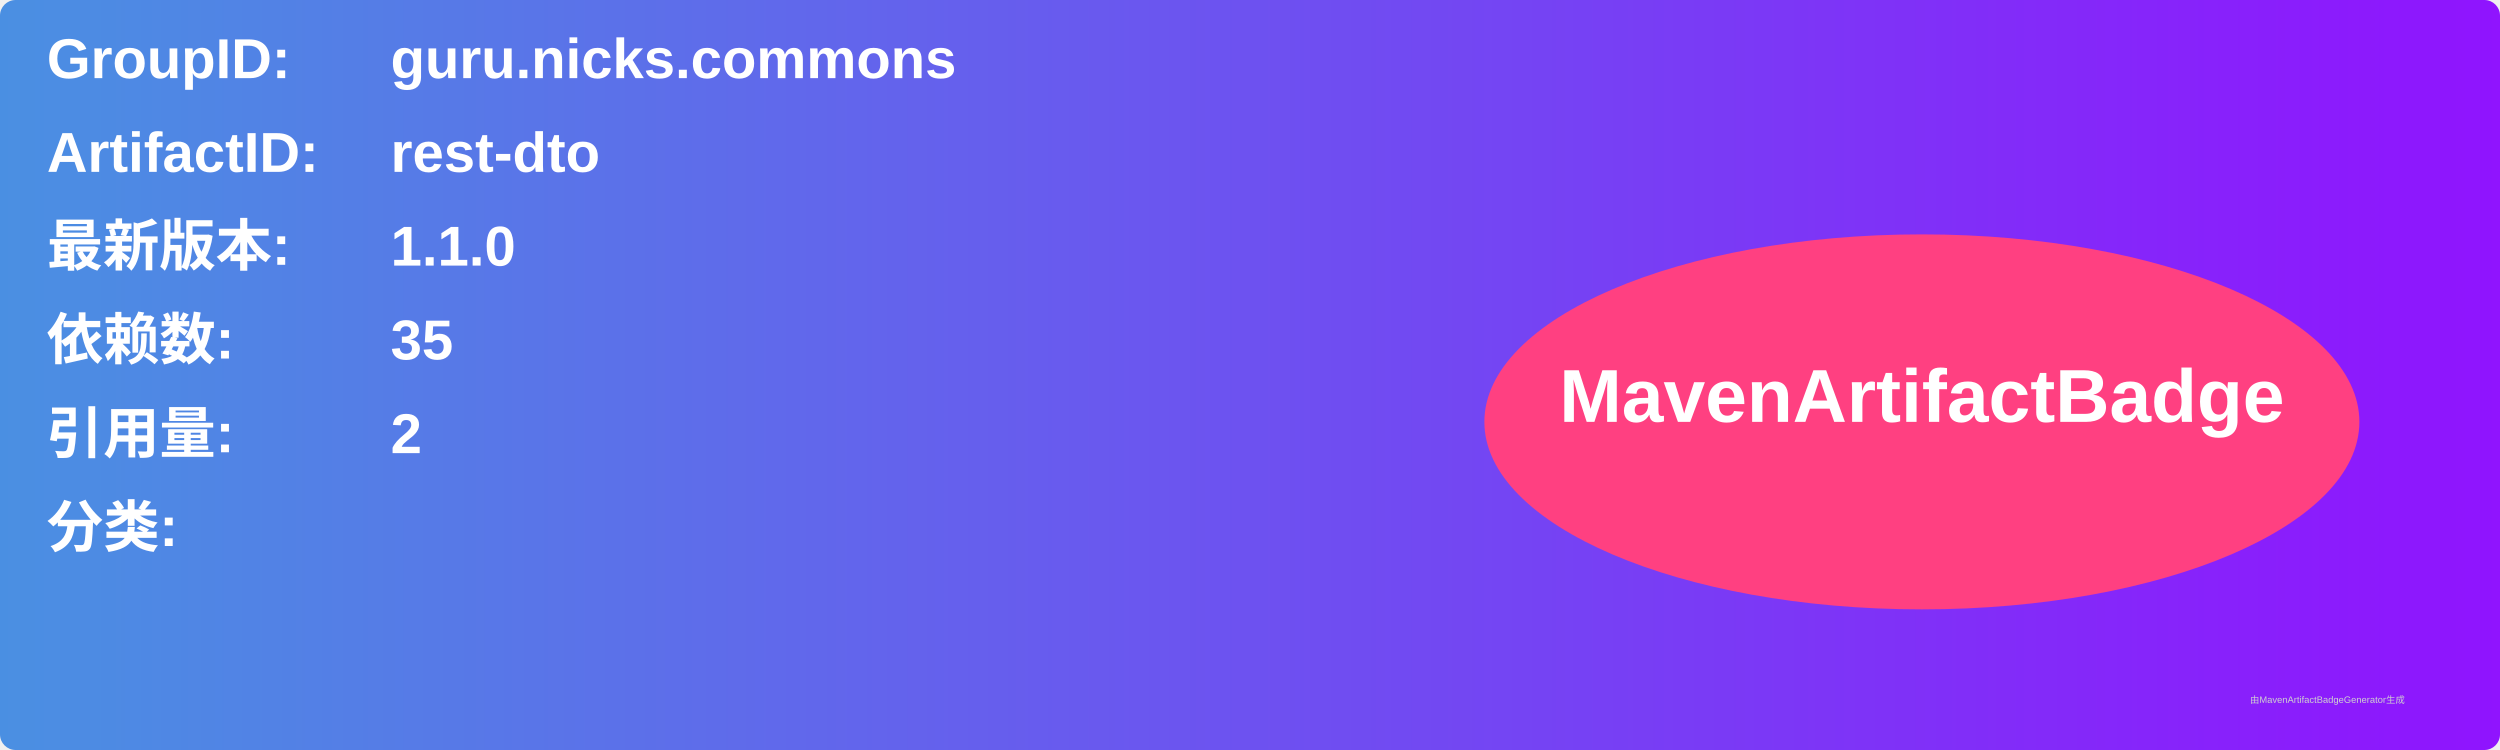
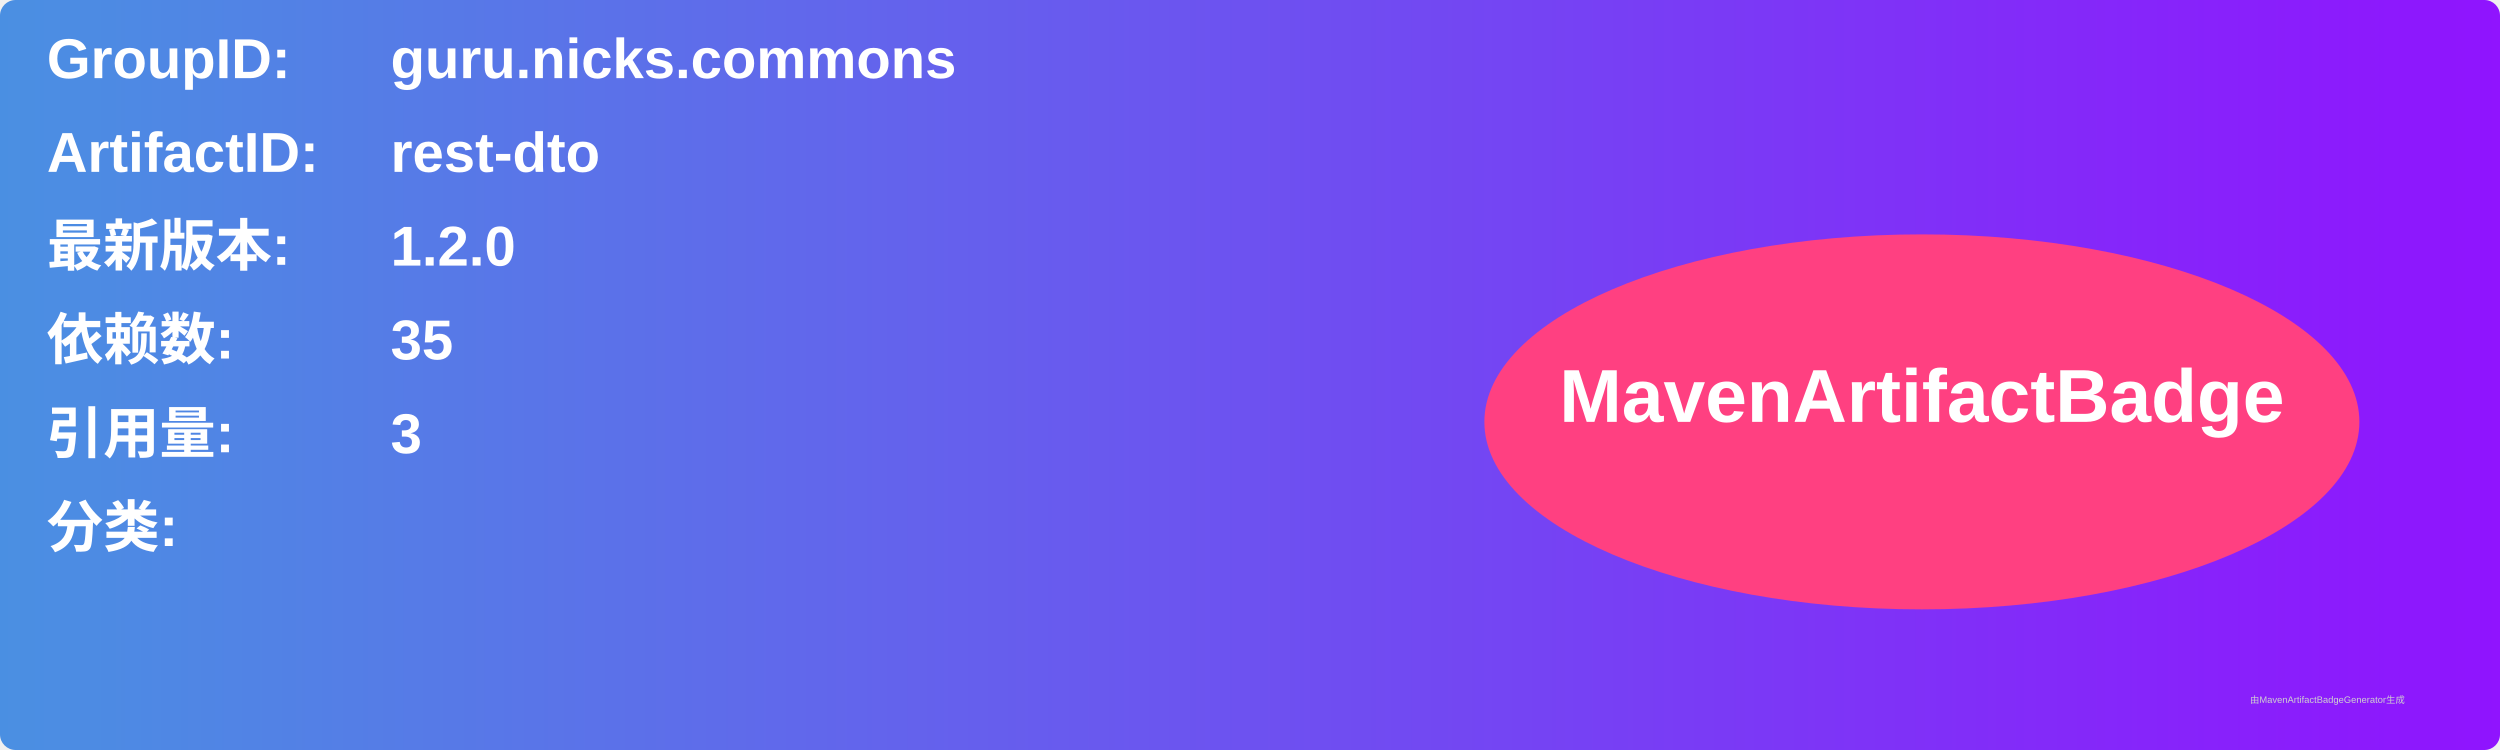
<svg xmlns="http://www.w3.org/2000/svg" width="800" height="240" viewBox="0 0 800 240">
  <linearGradient id="grad" x1="0%" y1="0%" x2="100%" y2="0%">
    <stop offset="0%" stop-color="#4a90e2" />
    <stop offset="100%" stop-color="#9013fe" />
  </linearGradient>
  <rect width="100%" height="100%" rx="5" ry="5" fill="url(#grad)" />
  <g transform="translate(15, 15)">
    <text x="0" y="10" font-family="Arial" font-size="18" fill="white" font-weight="bold" width="260">GroupID:</text>
    <text x="110" y="10" font-family="Arial" font-size="18" fill="white" font-weight="bold" width="460">guru.nicks.commons</text>
    <text x="0" y="40" font-family="Arial" font-size="18" fill="white" font-weight="bold" width="260">ArtifactID:</text>
    <text x="110" y="40" font-family="Arial" font-size="18" fill="white" font-weight="bold" width="460">rest-dto</text>
    <text x="0" y="70" font-family="Arial" font-size="18" fill="white" font-weight="bold">最新版本:</text>
    <text x="110" y="70" font-family="Arial" font-size="18" fill="white" font-weight="bold">
-       <tspan font-weight="bold">1.1.0</tspan>
+       <tspan font-weight="bold">1.2.0</tspan>
    </text>
    <text x="0" y="100" font-family="Arial" font-size="18" fill="white" font-weight="bold">依赖数: </text>
    <text x="110" y="100" font-family="Arial" font-size="18" fill="white">
      <tspan font-weight="bold">35</tspan>
    </text>
    <text x="0" y="130" font-family="Arial" font-size="18" fill="white" font-weight="bold">引用量: </text>
    <text x="110" y="130" font-family="Arial" font-size="18" fill="white">
-       <tspan font-weight="bold">2</tspan>
+       <tspan font-weight="bold">3</tspan>
    </text>
    <text x="0" y="160" font-family="Arial" font-size="18" fill="white" font-weight="bold">分类:</text>
    <text x="10" y="190" font-family="Arial" font-size="10" fill="white">
      <tspan font-weight="bold" />
    </text>
    <ellipse cx="600" cy="120" rx="140" ry="60" fill="#ff4081" />
    <text x="600" y="120" text-anchor="middle" font-family="Arial" font-size="24" fill="white" font-weight="bold">MavenArtifactBadge</text>
  </g>
  <text x="720" y="225" font-family="Arial" font-size="3" fill="#d0d0d0">由MavenArtifactBadgeGenerator生成</text>
</svg>
